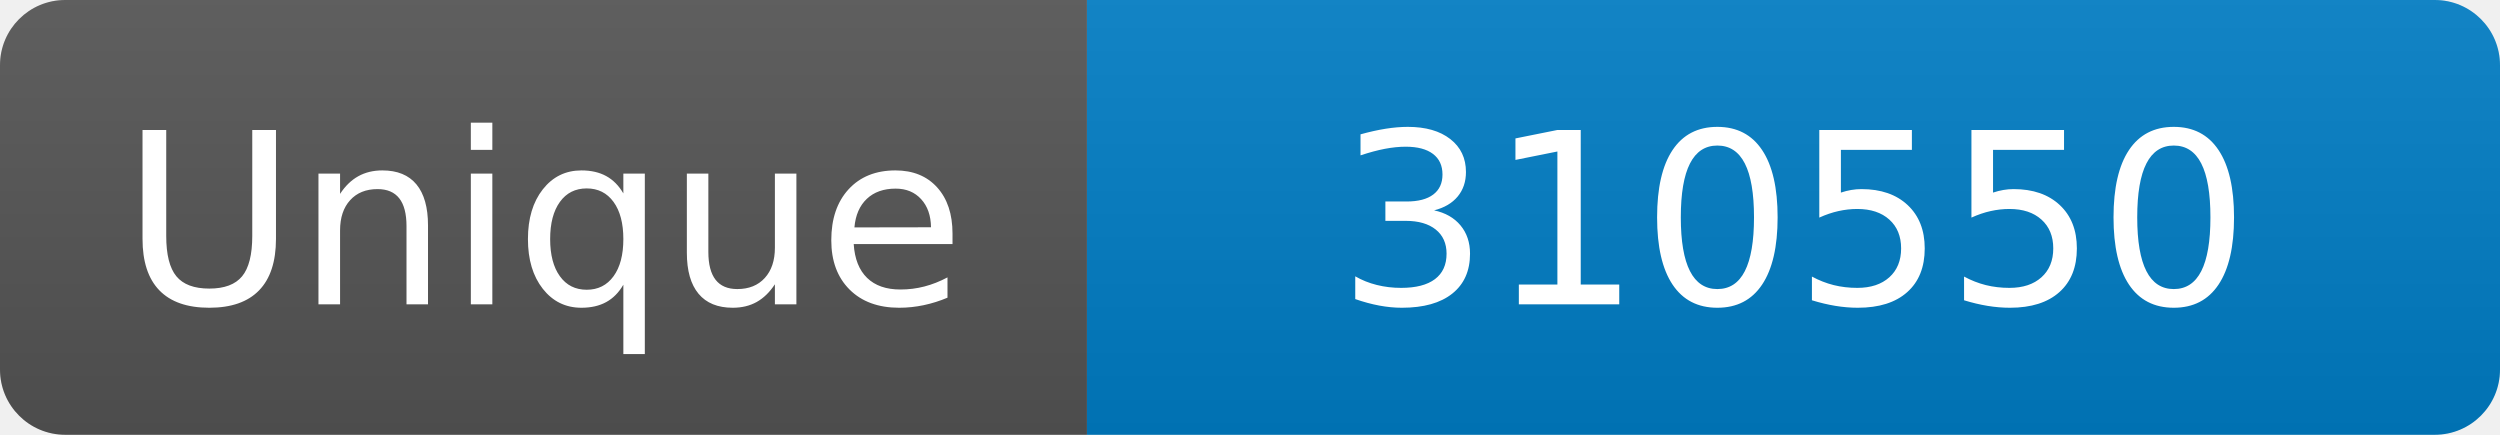
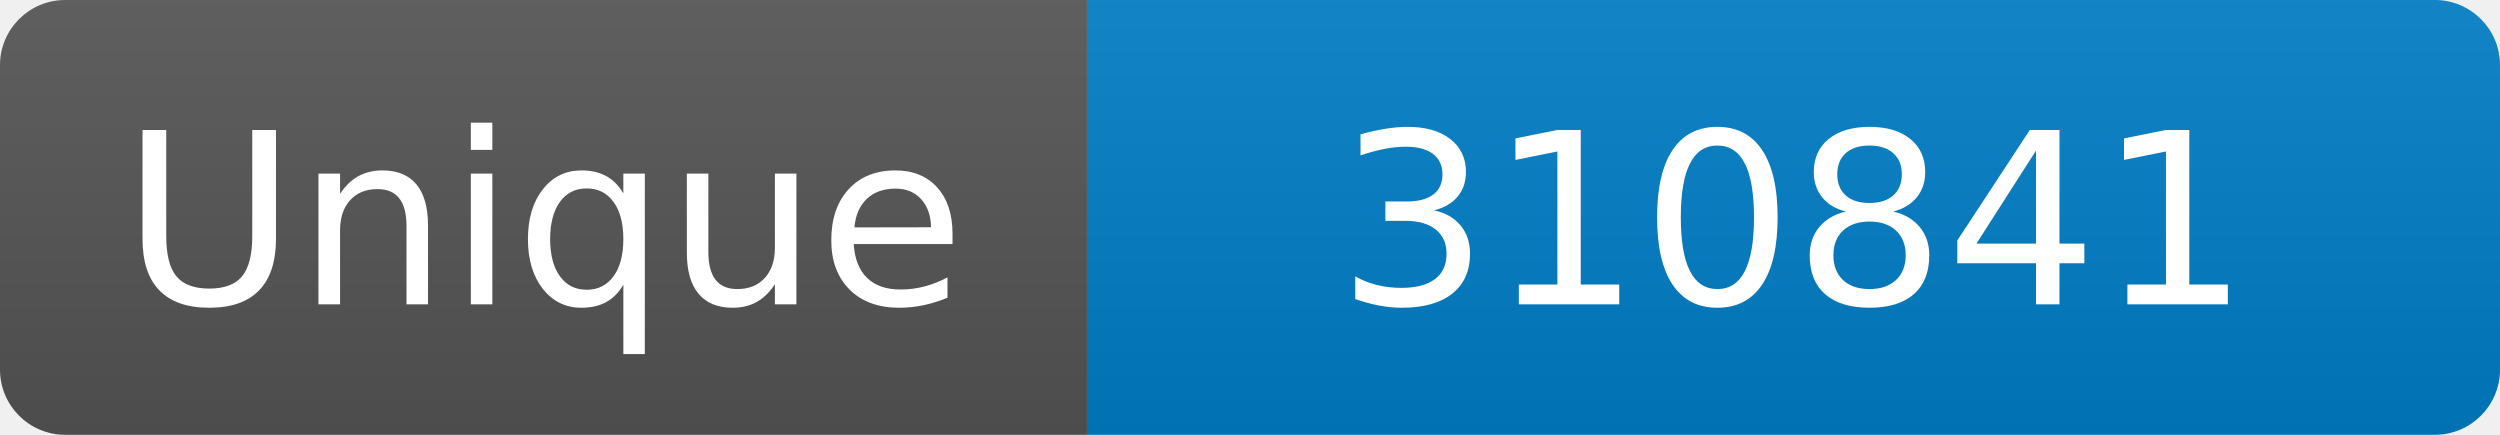
<svg xmlns="http://www.w3.org/2000/svg" width="115" height="20" role="img" aria-label="Maintained?: yes">
  <linearGradient id="s" x2="0" y2="100%">
    <stop offset="0" stop-color="#bbb" stop-opacity=".1" />
    <stop offset="1" stop-opacity=".1" />
  </linearGradient>
  <clipPath id="r">
    <rect width="115" height="20" rx="3" fill="#fff" />
  </clipPath>
  <g clip-path="url(#r)">
    <rect width="50" height="20" fill="#555" />
    <rect x="50" width="160" height="20" fill="#007ec6" />
    <rect width="115" height="20" fill="url(#s)" />
  </g>
  <g fill="#fff" text-anchor="middle" font-family="Verdana,Geneva,DejaVu Sans,sans-serif" font-size="110">
    <text x="250" y="140" transform="scale(.1)" fill="#fff">Unique</text>
-     <text x="825" y="140" transform="scale(.1)" fill="#fff">310550</text>
+     <text x="825" y="140" transform="scale(.1)" fill="#fff">310841</text>
  </g>
</svg>
